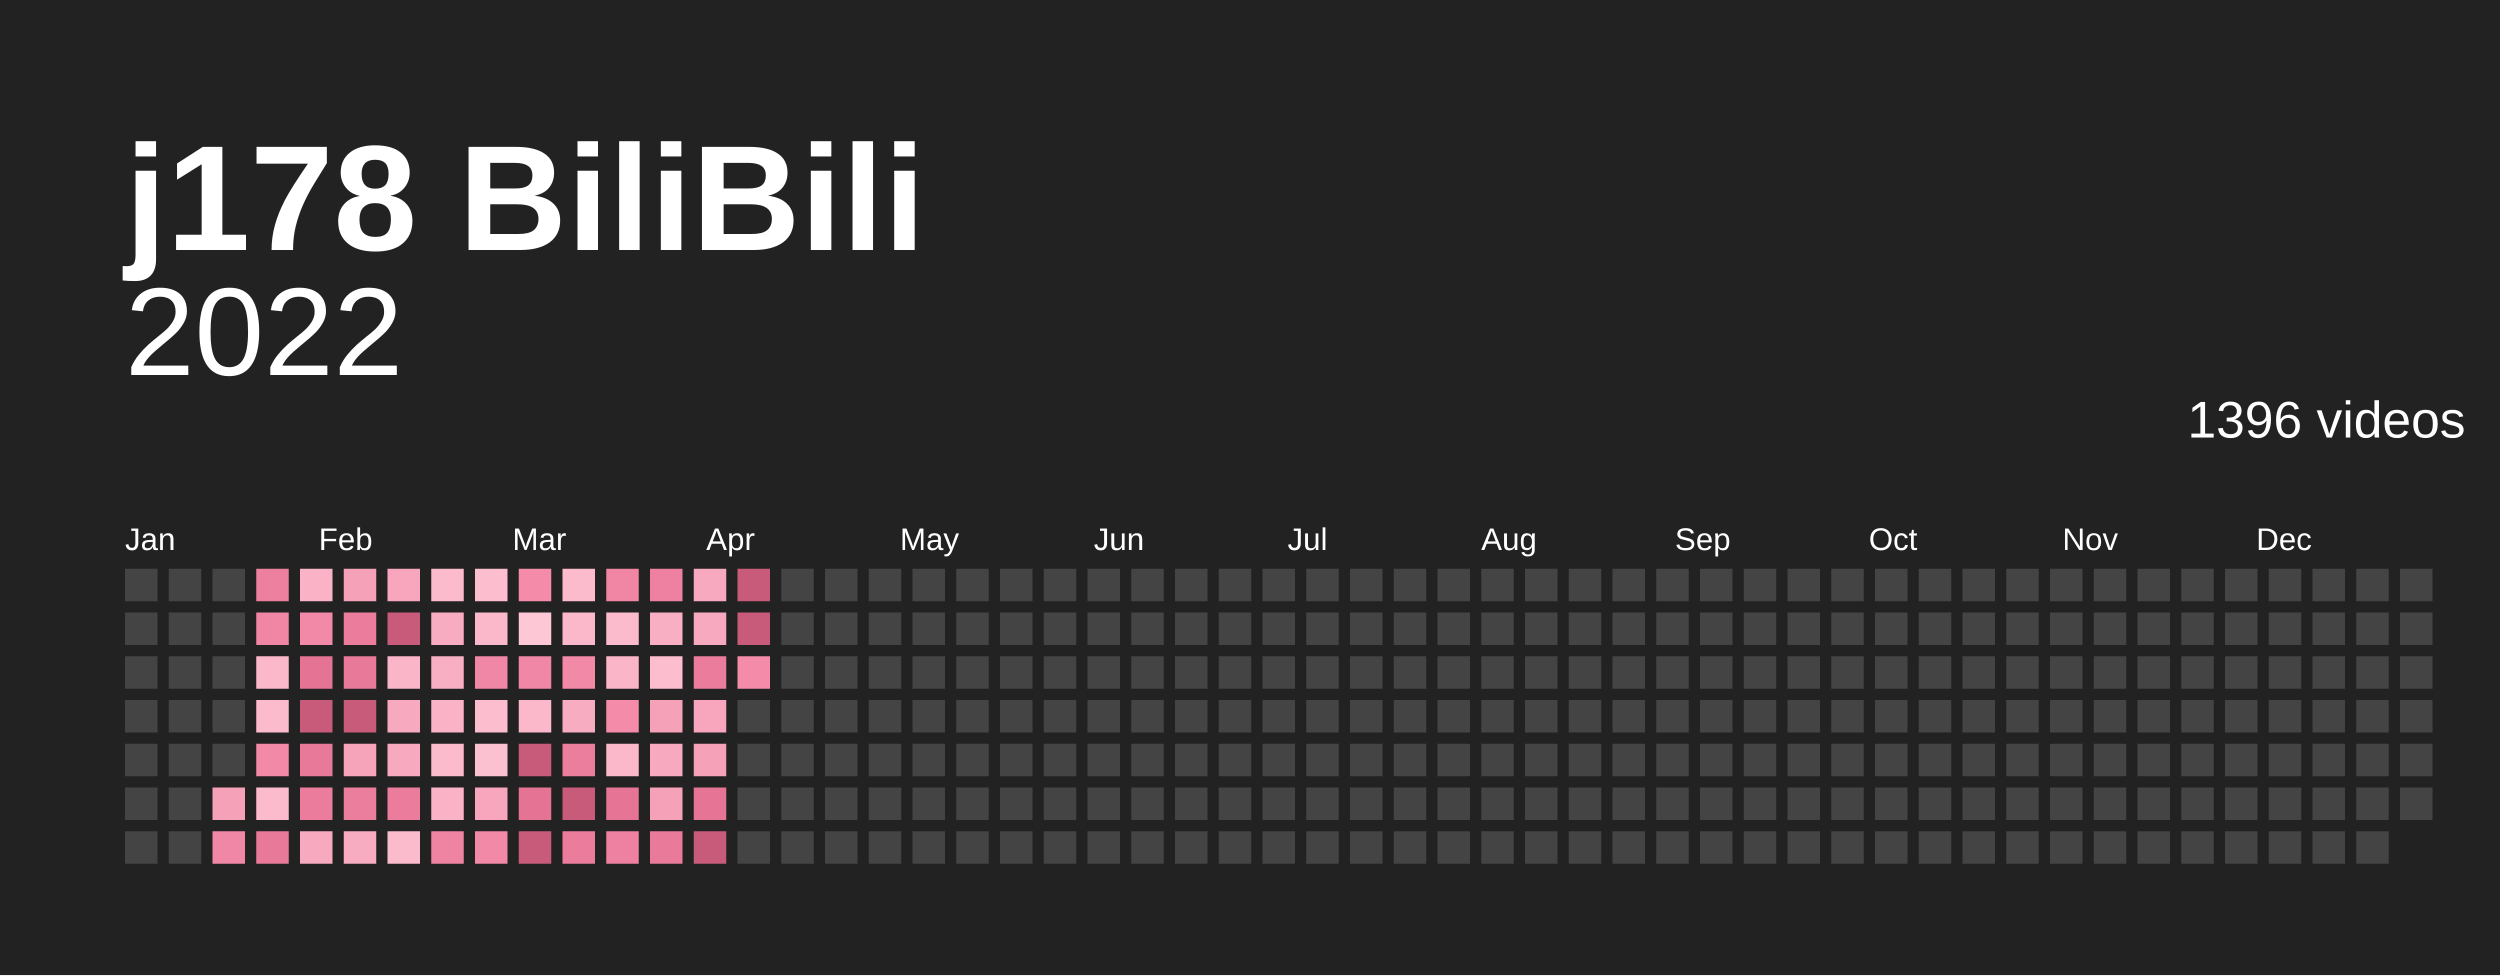
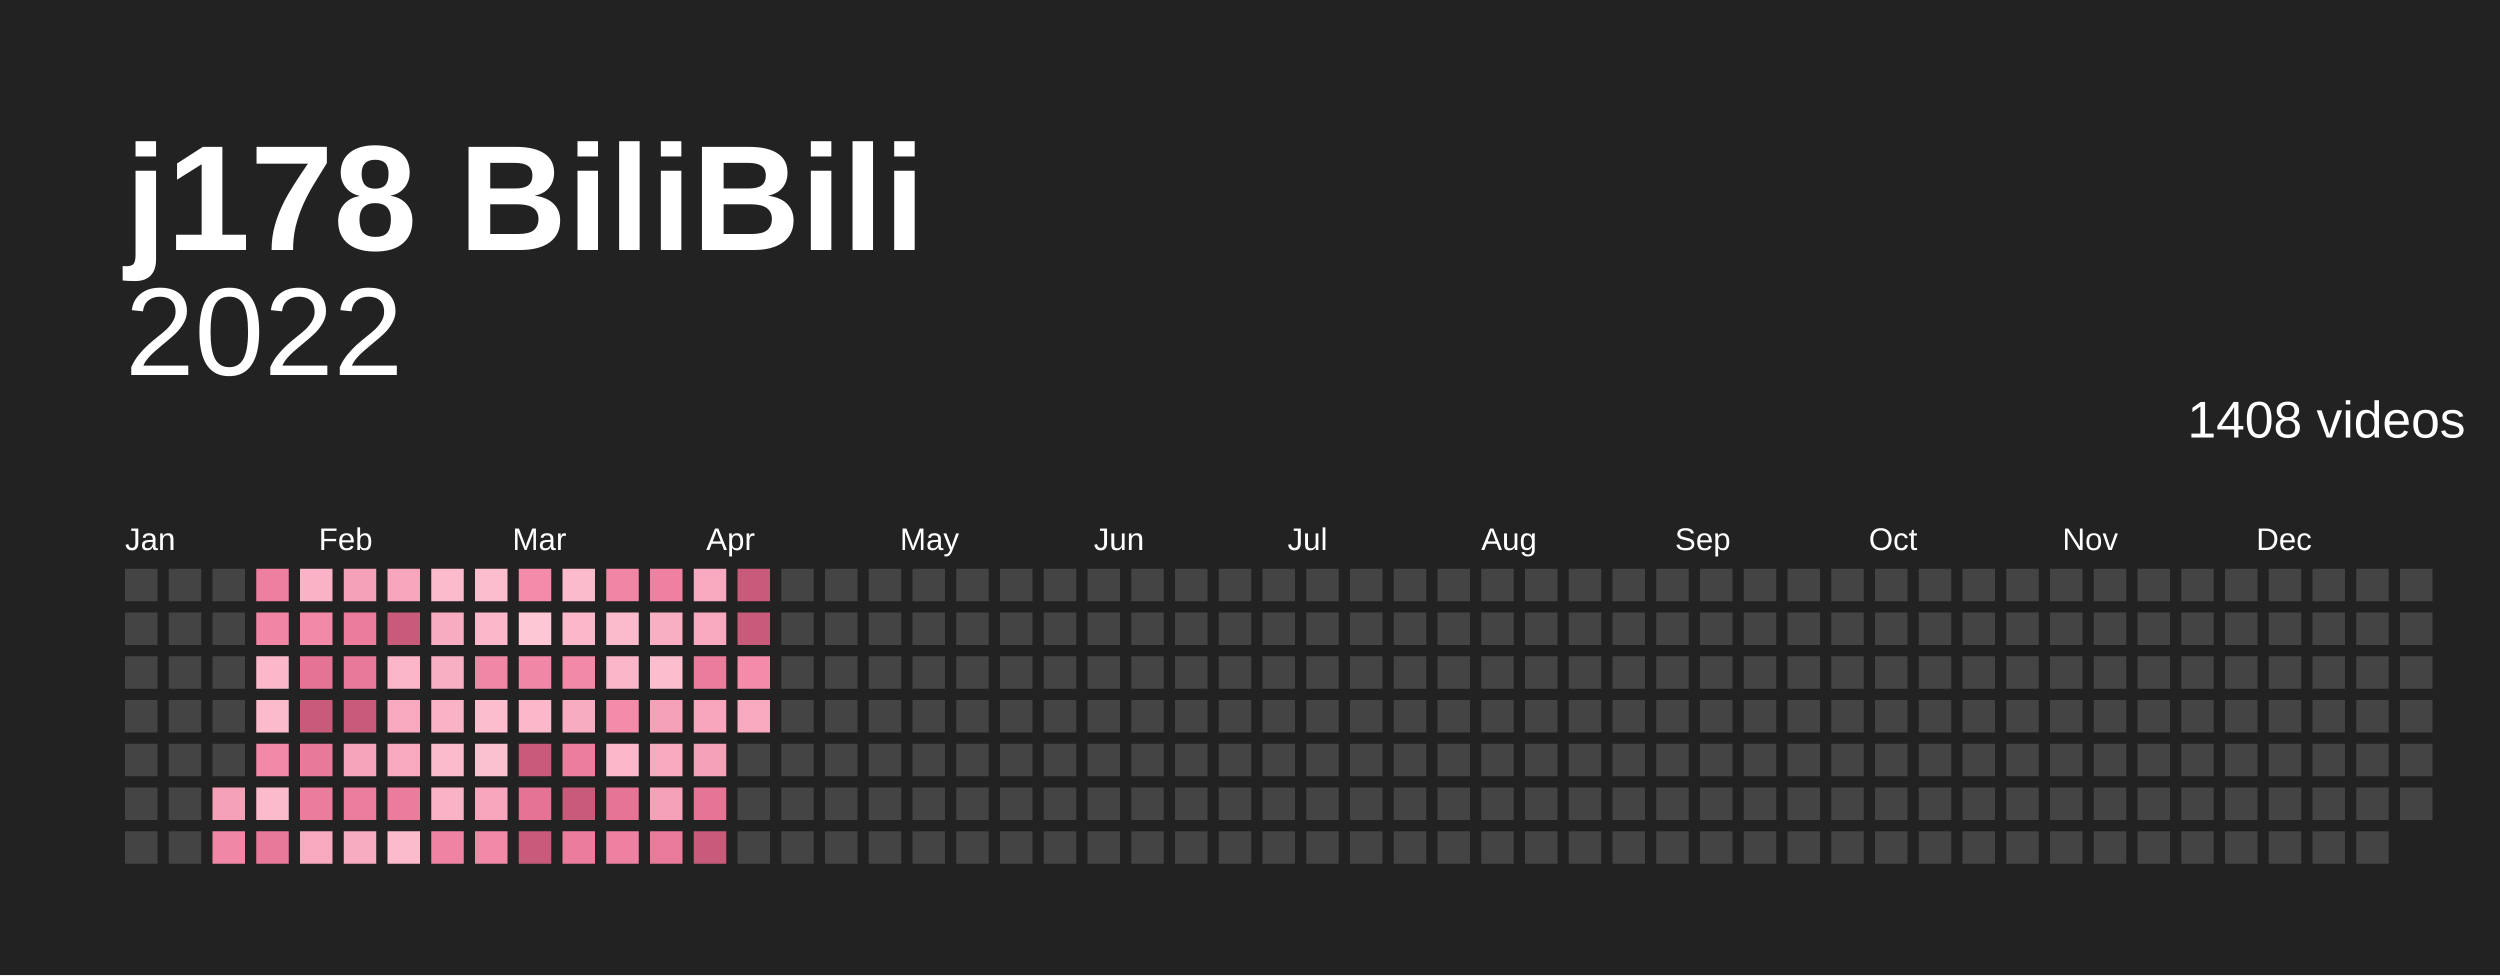
<svg xmlns="http://www.w3.org/2000/svg" baseProfile="full" height="78mm" version="1.1" viewBox="0,0,200,78" width="200mm">
  <defs />
  <rect fill="#222222" height="78" width="200" x="0" y="0" />
  <text fill="#ffffff" style="font-size:12px; font-family:Arial; font-weight:bold;" x="10" y="20">j178 BiliBili</text>
  <text alignment-baseline="hanging" fill="#ffffff" style="font-size:10.0px; font-family:Arial;" x="10" y="30">2022</text>
-   <text alignment-baseline="hanging" fill="#ffffff" style="font-size:4.125px; font-family:Arial;" x="175" y="35">1396 videos</text>
+   <text alignment-baseline="hanging" fill="#ffffff" style="font-size:4.125px; font-family:Arial;" x="175" y="35">1408 videos</text>
  <text fill="#ffffff" style="font-size:2.5px; font-family:Arial" x="10.0" y="44">Jan</text>
  <text fill="#ffffff" style="font-size:2.5px; font-family:Arial" x="25.5" y="44">Feb</text>
  <text fill="#ffffff" style="font-size:2.5px; font-family:Arial" x="41.0" y="44">Mar</text>
  <text fill="#ffffff" style="font-size:2.5px; font-family:Arial" x="56.5" y="44">Apr</text>
  <text fill="#ffffff" style="font-size:2.5px; font-family:Arial" x="72.0" y="44">May</text>
  <text fill="#ffffff" style="font-size:2.5px; font-family:Arial" x="87.5" y="44">Jun</text>
  <text fill="#ffffff" style="font-size:2.5px; font-family:Arial" x="103.0" y="44">Jul</text>
  <text fill="#ffffff" style="font-size:2.5px; font-family:Arial" x="118.5" y="44">Aug</text>
  <text fill="#ffffff" style="font-size:2.5px; font-family:Arial" x="134.0" y="44">Sep</text>
  <text fill="#ffffff" style="font-size:2.5px; font-family:Arial" x="149.5" y="44">Oct</text>
  <text fill="#ffffff" style="font-size:2.5px; font-family:Arial" x="165.0" y="44">Nov</text>
  <text fill="#ffffff" style="font-size:2.5px; font-family:Arial" x="180.5" y="44">Dec</text>
  <rect fill="#444444" height="2.6" width="2.6" x="10.0" y="45.5" />
  <rect fill="#444444" height="2.6" width="2.6" x="10.0" y="49.0" />
  <rect fill="#444444" height="2.6" width="2.6" x="10.0" y="52.5" />
  <rect fill="#444444" height="2.6" width="2.6" x="10.0" y="56.0" />
  <rect fill="#444444" height="2.6" width="2.6" x="10.0" y="59.5" />
  <rect fill="#444444" height="2.6" width="2.6" x="10.0" y="63.0" />
  <rect fill="#444444" height="2.6" width="2.6" x="10.0" y="66.5" />
  <rect fill="#444444" height="2.6" width="2.6" x="13.5" y="45.5" />
  <rect fill="#444444" height="2.6" width="2.6" x="13.5" y="49.0" />
  <rect fill="#444444" height="2.6" width="2.6" x="13.5" y="52.5" />
  <rect fill="#444444" height="2.6" width="2.6" x="13.5" y="56.0" />
  <rect fill="#444444" height="2.6" width="2.6" x="13.5" y="59.5" />
  <rect fill="#444444" height="2.6" width="2.6" x="13.5" y="63.0" />
  <rect fill="#444444" height="2.6" width="2.6" x="13.5" y="66.5" />
  <rect fill="#444444" height="2.6" width="2.6" x="17.0" y="45.5" />
  <rect fill="#444444" height="2.6" width="2.6" x="17.0" y="49.0" />
  <rect fill="#444444" height="2.6" width="2.6" x="17.0" y="52.5" />
  <rect fill="#444444" height="2.6" width="2.6" x="17.0" y="56.0" />
  <rect fill="#444444" height="2.6" width="2.6" x="17.0" y="59.5" />
  <rect fill="#f5a1b8" height="2.6" width="2.6" x="17.0" y="63.0" />
  <rect fill="#f187a6" height="2.6" width="2.6" x="17.0" y="66.5" />
  <rect fill="#ed809f" height="2.6" width="2.6" x="20.5" y="45.5" />
  <rect fill="#f085a4" height="2.6" width="2.6" x="20.5" y="49.0" />
  <rect fill="#fbb8ca" height="2.6" width="2.6" x="20.5" y="52.5" />
  <rect fill="#fbbbcd" height="2.6" width="2.6" x="20.5" y="56.0" />
  <rect fill="#f289a7" height="2.6" width="2.6" x="20.5" y="59.5" />
  <rect fill="#fbbbcd" height="2.6" width="2.6" x="20.5" y="63.0" />
  <rect fill="#e97999" height="2.6" width="2.6" x="20.5" y="66.5" />
  <rect fill="#f9b2c6" height="2.6" width="2.6" x="24.0" y="45.5" />
  <rect fill="#f289a7" height="2.6" width="2.6" x="24.0" y="49.0" />
  <rect fill="#e57494" height="2.6" width="2.6" x="24.0" y="52.5" />
  <rect fill="#c95b7a" height="2.6" width="2.6" x="24.0" y="56.0" />
  <rect fill="#e97999" height="2.6" width="2.6" x="24.0" y="59.5" />
  <rect fill="#eb7c9c" height="2.6" width="2.6" x="24.0" y="63.0" />
  <rect fill="#f7a9bf" height="2.6" width="2.6" x="24.0" y="66.5" />
  <rect fill="#f5a1b8" height="2.6" width="2.6" x="27.5" y="45.5" />
  <rect fill="#eb7c9c" height="2.6" width="2.6" x="27.5" y="49.0" />
  <rect fill="#e97999" height="2.6" width="2.6" x="27.5" y="52.5" />
  <rect fill="#c95b7a" height="2.6" width="2.6" x="27.5" y="56.0" />
  <rect fill="#f6a4ba" height="2.6" width="2.6" x="27.5" y="59.5" />
  <rect fill="#ec7e9d" height="2.6" width="2.6" x="27.5" y="63.0" />
  <rect fill="#f8acc1" height="2.6" width="2.6" x="27.5" y="66.5" />
  <rect fill="#f7a6bd" height="2.6" width="2.6" x="31.0" y="45.5" />
  <rect fill="#c95b7a" height="2.6" width="2.6" x="31.0" y="49.0" />
  <rect fill="#fab5c8" height="2.6" width="2.6" x="31.0" y="52.5" />
  <rect fill="#f7a9bf" height="2.6" width="2.6" x="31.0" y="56.0" />
  <rect fill="#f7a9bf" height="2.6" width="2.6" x="31.0" y="59.5" />
  <rect fill="#eb7c9c" height="2.6" width="2.6" x="31.0" y="63.0" />
  <rect fill="#fbbbcd" height="2.6" width="2.6" x="31.0" y="66.5" />
  <rect fill="#fbbbcd" height="2.6" width="2.6" x="34.5" y="45.5" />
  <rect fill="#f8acc1" height="2.6" width="2.6" x="34.5" y="49.0" />
  <rect fill="#f9afc3" height="2.6" width="2.6" x="34.5" y="52.5" />
  <rect fill="#f9b2c6" height="2.6" width="2.6" x="34.5" y="56.0" />
  <rect fill="#fbbbcd" height="2.6" width="2.6" x="34.5" y="59.5" />
  <rect fill="#f9b2c6" height="2.6" width="2.6" x="34.5" y="63.0" />
  <rect fill="#ef83a2" height="2.6" width="2.6" x="34.5" y="66.5" />
  <rect fill="#fcbecf" height="2.6" width="2.6" x="38.0" y="45.5" />
  <rect fill="#fbb8ca" height="2.6" width="2.6" x="38.0" y="49.0" />
  <rect fill="#f187a6" height="2.6" width="2.6" x="38.0" y="52.5" />
  <rect fill="#fcbecf" height="2.6" width="2.6" x="38.0" y="56.0" />
  <rect fill="#fcc1d1" height="2.6" width="2.6" x="38.0" y="59.5" />
  <rect fill="#f7a6bd" height="2.6" width="2.6" x="38.0" y="63.0" />
  <rect fill="#f289a7" height="2.6" width="2.6" x="38.0" y="66.5" />
  <rect fill="#f38ba9" height="2.6" width="2.6" x="41.5" y="45.5" />
  <rect fill="#fdc7d6" height="2.6" width="2.6" x="41.5" y="49.0" />
  <rect fill="#f187a6" height="2.6" width="2.6" x="41.5" y="52.5" />
  <rect fill="#fbb8ca" height="2.6" width="2.6" x="41.5" y="56.0" />
  <rect fill="#c95b7a" height="2.6" width="2.6" x="41.5" y="59.5" />
  <rect fill="#e57494" height="2.6" width="2.6" x="41.5" y="63.0" />
  <rect fill="#c95b7a" height="2.6" width="2.6" x="41.5" y="66.5" />
  <rect fill="#fbbbcd" height="2.6" width="2.6" x="45.0" y="45.5" />
  <rect fill="#fbb8ca" height="2.6" width="2.6" x="45.0" y="49.0" />
  <rect fill="#f289a7" height="2.6" width="2.6" x="45.0" y="52.5" />
  <rect fill="#f8acc1" height="2.6" width="2.6" x="45.0" y="56.0" />
  <rect fill="#ec7e9d" height="2.6" width="2.6" x="45.0" y="59.5" />
  <rect fill="#c95b7a" height="2.6" width="2.6" x="45.0" y="63.0" />
  <rect fill="#eb7c9c" height="2.6" width="2.6" x="45.0" y="66.5" />
  <rect fill="#f085a4" height="2.6" width="2.6" x="48.5" y="45.5" />
  <rect fill="#fbbbcd" height="2.6" width="2.6" x="48.5" y="49.0" />
  <rect fill="#fab5c8" height="2.6" width="2.6" x="48.5" y="52.5" />
  <rect fill="#f38ba9" height="2.6" width="2.6" x="48.5" y="56.0" />
  <rect fill="#fbb8ca" height="2.6" width="2.6" x="48.5" y="59.5" />
  <rect fill="#e67595" height="2.6" width="2.6" x="48.5" y="63.0" />
  <rect fill="#ee81a1" height="2.6" width="2.6" x="48.5" y="66.5" />
  <rect fill="#ee81a1" height="2.6" width="2.6" x="52.0" y="45.5" />
  <rect fill="#f9afc3" height="2.6" width="2.6" x="52.0" y="49.0" />
  <rect fill="#fcbecf" height="2.6" width="2.6" x="52.0" y="52.5" />
  <rect fill="#f5a1b8" height="2.6" width="2.6" x="52.0" y="56.0" />
  <rect fill="#f7a9bf" height="2.6" width="2.6" x="52.0" y="59.5" />
  <rect fill="#f5a1b8" height="2.6" width="2.6" x="52.0" y="63.0" />
  <rect fill="#ea7a9a" height="2.6" width="2.6" x="52.0" y="66.5" />
  <rect fill="#f7a9bf" height="2.6" width="2.6" x="55.5" y="45.5" />
  <rect fill="#f7a9bf" height="2.6" width="2.6" x="55.5" y="49.0" />
  <rect fill="#eb7c9c" height="2.6" width="2.6" x="55.5" y="52.5" />
  <rect fill="#f7a6bd" height="2.6" width="2.6" x="55.5" y="56.0" />
  <rect fill="#f5a1b8" height="2.6" width="2.6" x="55.5" y="59.5" />
  <rect fill="#e67595" height="2.6" width="2.6" x="55.5" y="63.0" />
  <rect fill="#c95b7a" height="2.6" width="2.6" x="55.5" y="66.5" />
  <rect fill="#c95b7a" height="2.6" width="2.6" x="59.0" y="45.5" />
  <rect fill="#c95b7a" height="2.6" width="2.6" x="59.0" y="49.0" />
  <rect fill="#f38ba9" height="2.6" width="2.6" x="59.0" y="52.5" />
-   <rect fill="#444444" height="2.6" width="2.6" x="59.0" y="56.0" />
+   <rect fill="#f7a9bf" height="2.6" width="2.6" x="59.0" y="56.0" />
  <rect fill="#444444" height="2.6" width="2.6" x="59.0" y="59.5" />
  <rect fill="#444444" height="2.6" width="2.6" x="59.0" y="63.0" />
  <rect fill="#444444" height="2.6" width="2.6" x="59.0" y="66.5" />
  <rect fill="#444444" height="2.6" width="2.6" x="62.5" y="45.5" />
  <rect fill="#444444" height="2.6" width="2.6" x="62.5" y="49.0" />
  <rect fill="#444444" height="2.6" width="2.6" x="62.5" y="52.5" />
  <rect fill="#444444" height="2.6" width="2.6" x="62.5" y="56.0" />
  <rect fill="#444444" height="2.6" width="2.6" x="62.5" y="59.5" />
  <rect fill="#444444" height="2.6" width="2.6" x="62.5" y="63.0" />
  <rect fill="#444444" height="2.6" width="2.6" x="62.5" y="66.5" />
  <rect fill="#444444" height="2.6" width="2.6" x="66.0" y="45.5" />
  <rect fill="#444444" height="2.6" width="2.6" x="66.0" y="49.0" />
  <rect fill="#444444" height="2.6" width="2.6" x="66.0" y="52.5" />
  <rect fill="#444444" height="2.6" width="2.6" x="66.0" y="56.0" />
  <rect fill="#444444" height="2.6" width="2.6" x="66.0" y="59.5" />
  <rect fill="#444444" height="2.6" width="2.6" x="66.0" y="63.0" />
  <rect fill="#444444" height="2.6" width="2.6" x="66.0" y="66.5" />
  <rect fill="#444444" height="2.6" width="2.6" x="69.5" y="45.5" />
  <rect fill="#444444" height="2.6" width="2.6" x="69.5" y="49.0" />
  <rect fill="#444444" height="2.6" width="2.6" x="69.5" y="52.5" />
  <rect fill="#444444" height="2.6" width="2.6" x="69.5" y="56.0" />
  <rect fill="#444444" height="2.6" width="2.6" x="69.5" y="59.5" />
  <rect fill="#444444" height="2.6" width="2.6" x="69.5" y="63.0" />
  <rect fill="#444444" height="2.6" width="2.6" x="69.5" y="66.5" />
  <rect fill="#444444" height="2.6" width="2.6" x="73.0" y="45.5" />
  <rect fill="#444444" height="2.6" width="2.6" x="73.0" y="49.0" />
  <rect fill="#444444" height="2.6" width="2.6" x="73.0" y="52.5" />
  <rect fill="#444444" height="2.6" width="2.6" x="73.0" y="56.0" />
  <rect fill="#444444" height="2.6" width="2.6" x="73.0" y="59.5" />
  <rect fill="#444444" height="2.6" width="2.6" x="73.0" y="63.0" />
  <rect fill="#444444" height="2.6" width="2.6" x="73.0" y="66.5" />
  <rect fill="#444444" height="2.6" width="2.6" x="76.5" y="45.5" />
  <rect fill="#444444" height="2.6" width="2.6" x="76.5" y="49.0" />
  <rect fill="#444444" height="2.6" width="2.6" x="76.5" y="52.5" />
  <rect fill="#444444" height="2.6" width="2.6" x="76.5" y="56.0" />
  <rect fill="#444444" height="2.6" width="2.6" x="76.5" y="59.5" />
  <rect fill="#444444" height="2.6" width="2.6" x="76.5" y="63.0" />
  <rect fill="#444444" height="2.6" width="2.6" x="76.5" y="66.5" />
  <rect fill="#444444" height="2.6" width="2.6" x="80.0" y="45.5" />
  <rect fill="#444444" height="2.6" width="2.6" x="80.0" y="49.0" />
  <rect fill="#444444" height="2.6" width="2.6" x="80.0" y="52.5" />
  <rect fill="#444444" height="2.6" width="2.6" x="80.0" y="56.0" />
  <rect fill="#444444" height="2.6" width="2.6" x="80.0" y="59.5" />
  <rect fill="#444444" height="2.6" width="2.6" x="80.0" y="63.0" />
  <rect fill="#444444" height="2.6" width="2.6" x="80.0" y="66.5" />
  <rect fill="#444444" height="2.6" width="2.6" x="83.5" y="45.5" />
  <rect fill="#444444" height="2.6" width="2.6" x="83.5" y="49.0" />
  <rect fill="#444444" height="2.6" width="2.6" x="83.5" y="52.5" />
  <rect fill="#444444" height="2.6" width="2.6" x="83.5" y="56.0" />
  <rect fill="#444444" height="2.6" width="2.6" x="83.5" y="59.5" />
  <rect fill="#444444" height="2.6" width="2.6" x="83.5" y="63.0" />
  <rect fill="#444444" height="2.6" width="2.6" x="83.5" y="66.5" />
  <rect fill="#444444" height="2.6" width="2.6" x="87.0" y="45.5" />
  <rect fill="#444444" height="2.6" width="2.6" x="87.0" y="49.0" />
  <rect fill="#444444" height="2.6" width="2.6" x="87.0" y="52.5" />
  <rect fill="#444444" height="2.6" width="2.6" x="87.0" y="56.0" />
  <rect fill="#444444" height="2.6" width="2.6" x="87.0" y="59.5" />
  <rect fill="#444444" height="2.6" width="2.6" x="87.0" y="63.0" />
  <rect fill="#444444" height="2.6" width="2.6" x="87.0" y="66.5" />
  <rect fill="#444444" height="2.6" width="2.6" x="90.5" y="45.5" />
  <rect fill="#444444" height="2.6" width="2.6" x="90.5" y="49.0" />
  <rect fill="#444444" height="2.6" width="2.6" x="90.5" y="52.5" />
  <rect fill="#444444" height="2.6" width="2.6" x="90.5" y="56.0" />
  <rect fill="#444444" height="2.6" width="2.6" x="90.5" y="59.5" />
  <rect fill="#444444" height="2.6" width="2.6" x="90.5" y="63.0" />
  <rect fill="#444444" height="2.6" width="2.6" x="90.5" y="66.5" />
  <rect fill="#444444" height="2.6" width="2.6" x="94.0" y="45.5" />
  <rect fill="#444444" height="2.6" width="2.6" x="94.0" y="49.0" />
  <rect fill="#444444" height="2.6" width="2.6" x="94.0" y="52.5" />
  <rect fill="#444444" height="2.6" width="2.6" x="94.0" y="56.0" />
  <rect fill="#444444" height="2.6" width="2.6" x="94.0" y="59.5" />
  <rect fill="#444444" height="2.6" width="2.6" x="94.0" y="63.0" />
  <rect fill="#444444" height="2.6" width="2.6" x="94.0" y="66.5" />
  <rect fill="#444444" height="2.6" width="2.6" x="97.5" y="45.5" />
  <rect fill="#444444" height="2.6" width="2.6" x="97.5" y="49.0" />
  <rect fill="#444444" height="2.6" width="2.6" x="97.5" y="52.5" />
  <rect fill="#444444" height="2.6" width="2.6" x="97.5" y="56.0" />
  <rect fill="#444444" height="2.6" width="2.6" x="97.5" y="59.5" />
  <rect fill="#444444" height="2.6" width="2.6" x="97.5" y="63.0" />
  <rect fill="#444444" height="2.6" width="2.6" x="97.5" y="66.5" />
  <rect fill="#444444" height="2.6" width="2.6" x="101.0" y="45.5" />
  <rect fill="#444444" height="2.6" width="2.6" x="101.0" y="49.0" />
  <rect fill="#444444" height="2.6" width="2.6" x="101.0" y="52.5" />
  <rect fill="#444444" height="2.6" width="2.6" x="101.0" y="56.0" />
  <rect fill="#444444" height="2.6" width="2.6" x="101.0" y="59.5" />
  <rect fill="#444444" height="2.6" width="2.6" x="101.0" y="63.0" />
  <rect fill="#444444" height="2.6" width="2.6" x="101.0" y="66.5" />
  <rect fill="#444444" height="2.6" width="2.6" x="104.5" y="45.5" />
  <rect fill="#444444" height="2.6" width="2.6" x="104.5" y="49.0" />
  <rect fill="#444444" height="2.6" width="2.6" x="104.5" y="52.5" />
  <rect fill="#444444" height="2.6" width="2.6" x="104.5" y="56.0" />
  <rect fill="#444444" height="2.6" width="2.6" x="104.5" y="59.5" />
  <rect fill="#444444" height="2.6" width="2.6" x="104.5" y="63.0" />
  <rect fill="#444444" height="2.6" width="2.6" x="104.5" y="66.5" />
  <rect fill="#444444" height="2.6" width="2.6" x="108.0" y="45.5" />
  <rect fill="#444444" height="2.6" width="2.6" x="108.0" y="49.0" />
  <rect fill="#444444" height="2.6" width="2.6" x="108.0" y="52.5" />
  <rect fill="#444444" height="2.6" width="2.6" x="108.0" y="56.0" />
  <rect fill="#444444" height="2.6" width="2.6" x="108.0" y="59.5" />
  <rect fill="#444444" height="2.6" width="2.6" x="108.0" y="63.0" />
  <rect fill="#444444" height="2.6" width="2.6" x="108.0" y="66.5" />
  <rect fill="#444444" height="2.6" width="2.6" x="111.5" y="45.5" />
  <rect fill="#444444" height="2.6" width="2.6" x="111.5" y="49.0" />
  <rect fill="#444444" height="2.6" width="2.6" x="111.5" y="52.5" />
  <rect fill="#444444" height="2.6" width="2.6" x="111.5" y="56.0" />
  <rect fill="#444444" height="2.6" width="2.6" x="111.5" y="59.5" />
  <rect fill="#444444" height="2.6" width="2.6" x="111.5" y="63.0" />
  <rect fill="#444444" height="2.6" width="2.6" x="111.5" y="66.5" />
  <rect fill="#444444" height="2.6" width="2.6" x="115.0" y="45.5" />
  <rect fill="#444444" height="2.6" width="2.6" x="115.0" y="49.0" />
  <rect fill="#444444" height="2.6" width="2.6" x="115.0" y="52.5" />
  <rect fill="#444444" height="2.6" width="2.6" x="115.0" y="56.0" />
  <rect fill="#444444" height="2.6" width="2.6" x="115.0" y="59.5" />
  <rect fill="#444444" height="2.6" width="2.6" x="115.0" y="63.0" />
  <rect fill="#444444" height="2.6" width="2.6" x="115.0" y="66.5" />
  <rect fill="#444444" height="2.6" width="2.6" x="118.5" y="45.5" />
  <rect fill="#444444" height="2.6" width="2.6" x="118.5" y="49.0" />
  <rect fill="#444444" height="2.6" width="2.6" x="118.5" y="52.5" />
  <rect fill="#444444" height="2.6" width="2.6" x="118.5" y="56.0" />
  <rect fill="#444444" height="2.6" width="2.6" x="118.5" y="59.5" />
  <rect fill="#444444" height="2.6" width="2.6" x="118.5" y="63.0" />
  <rect fill="#444444" height="2.6" width="2.6" x="118.5" y="66.5" />
  <rect fill="#444444" height="2.6" width="2.6" x="122.0" y="45.5" />
  <rect fill="#444444" height="2.6" width="2.6" x="122.0" y="49.0" />
  <rect fill="#444444" height="2.6" width="2.6" x="122.0" y="52.5" />
  <rect fill="#444444" height="2.6" width="2.6" x="122.0" y="56.0" />
  <rect fill="#444444" height="2.6" width="2.6" x="122.0" y="59.5" />
  <rect fill="#444444" height="2.6" width="2.6" x="122.0" y="63.0" />
  <rect fill="#444444" height="2.6" width="2.6" x="122.0" y="66.5" />
  <rect fill="#444444" height="2.6" width="2.6" x="125.5" y="45.5" />
  <rect fill="#444444" height="2.6" width="2.6" x="125.5" y="49.0" />
  <rect fill="#444444" height="2.6" width="2.6" x="125.5" y="52.5" />
  <rect fill="#444444" height="2.6" width="2.6" x="125.5" y="56.0" />
  <rect fill="#444444" height="2.6" width="2.6" x="125.5" y="59.5" />
  <rect fill="#444444" height="2.6" width="2.6" x="125.5" y="63.0" />
  <rect fill="#444444" height="2.6" width="2.6" x="125.5" y="66.5" />
  <rect fill="#444444" height="2.6" width="2.6" x="129.0" y="45.5" />
  <rect fill="#444444" height="2.6" width="2.6" x="129.0" y="49.0" />
  <rect fill="#444444" height="2.6" width="2.6" x="129.0" y="52.5" />
  <rect fill="#444444" height="2.6" width="2.6" x="129.0" y="56.0" />
  <rect fill="#444444" height="2.6" width="2.6" x="129.0" y="59.5" />
  <rect fill="#444444" height="2.6" width="2.6" x="129.0" y="63.0" />
  <rect fill="#444444" height="2.6" width="2.6" x="129.0" y="66.5" />
  <rect fill="#444444" height="2.6" width="2.6" x="132.5" y="45.5" />
  <rect fill="#444444" height="2.6" width="2.6" x="132.5" y="49.0" />
  <rect fill="#444444" height="2.6" width="2.6" x="132.5" y="52.5" />
  <rect fill="#444444" height="2.6" width="2.6" x="132.5" y="56.0" />
  <rect fill="#444444" height="2.6" width="2.6" x="132.5" y="59.5" />
  <rect fill="#444444" height="2.6" width="2.6" x="132.5" y="63.0" />
  <rect fill="#444444" height="2.6" width="2.6" x="132.5" y="66.5" />
  <rect fill="#444444" height="2.6" width="2.6" x="136.0" y="45.5" />
  <rect fill="#444444" height="2.6" width="2.6" x="136.0" y="49.0" />
  <rect fill="#444444" height="2.6" width="2.6" x="136.0" y="52.5" />
  <rect fill="#444444" height="2.6" width="2.6" x="136.0" y="56.0" />
  <rect fill="#444444" height="2.6" width="2.6" x="136.0" y="59.5" />
  <rect fill="#444444" height="2.6" width="2.6" x="136.0" y="63.0" />
  <rect fill="#444444" height="2.6" width="2.6" x="136.0" y="66.5" />
  <rect fill="#444444" height="2.6" width="2.6" x="139.5" y="45.5" />
  <rect fill="#444444" height="2.6" width="2.6" x="139.5" y="49.0" />
  <rect fill="#444444" height="2.6" width="2.6" x="139.5" y="52.5" />
  <rect fill="#444444" height="2.6" width="2.6" x="139.5" y="56.0" />
  <rect fill="#444444" height="2.6" width="2.6" x="139.5" y="59.5" />
  <rect fill="#444444" height="2.6" width="2.6" x="139.5" y="63.0" />
  <rect fill="#444444" height="2.6" width="2.6" x="139.5" y="66.5" />
  <rect fill="#444444" height="2.6" width="2.6" x="143.0" y="45.5" />
  <rect fill="#444444" height="2.6" width="2.6" x="143.0" y="49.0" />
  <rect fill="#444444" height="2.6" width="2.6" x="143.0" y="52.5" />
  <rect fill="#444444" height="2.6" width="2.6" x="143.0" y="56.0" />
  <rect fill="#444444" height="2.6" width="2.6" x="143.0" y="59.5" />
  <rect fill="#444444" height="2.6" width="2.6" x="143.0" y="63.0" />
  <rect fill="#444444" height="2.6" width="2.6" x="143.0" y="66.5" />
  <rect fill="#444444" height="2.6" width="2.6" x="146.5" y="45.5" />
  <rect fill="#444444" height="2.6" width="2.6" x="146.5" y="49.0" />
  <rect fill="#444444" height="2.6" width="2.6" x="146.5" y="52.5" />
  <rect fill="#444444" height="2.6" width="2.6" x="146.5" y="56.0" />
  <rect fill="#444444" height="2.6" width="2.6" x="146.5" y="59.5" />
  <rect fill="#444444" height="2.6" width="2.6" x="146.5" y="63.0" />
  <rect fill="#444444" height="2.6" width="2.6" x="146.5" y="66.5" />
  <rect fill="#444444" height="2.6" width="2.6" x="150.0" y="45.5" />
  <rect fill="#444444" height="2.6" width="2.6" x="150.0" y="49.0" />
  <rect fill="#444444" height="2.6" width="2.6" x="150.0" y="52.5" />
  <rect fill="#444444" height="2.6" width="2.6" x="150.0" y="56.0" />
  <rect fill="#444444" height="2.6" width="2.6" x="150.0" y="59.5" />
  <rect fill="#444444" height="2.6" width="2.6" x="150.0" y="63.0" />
  <rect fill="#444444" height="2.6" width="2.6" x="150.0" y="66.5" />
  <rect fill="#444444" height="2.6" width="2.6" x="153.5" y="45.5" />
  <rect fill="#444444" height="2.6" width="2.6" x="153.5" y="49.0" />
  <rect fill="#444444" height="2.6" width="2.6" x="153.5" y="52.5" />
  <rect fill="#444444" height="2.6" width="2.6" x="153.5" y="56.0" />
  <rect fill="#444444" height="2.6" width="2.6" x="153.5" y="59.5" />
  <rect fill="#444444" height="2.6" width="2.6" x="153.5" y="63.0" />
  <rect fill="#444444" height="2.6" width="2.6" x="153.5" y="66.5" />
  <rect fill="#444444" height="2.6" width="2.6" x="157.0" y="45.5" />
  <rect fill="#444444" height="2.6" width="2.6" x="157.0" y="49.0" />
  <rect fill="#444444" height="2.6" width="2.6" x="157.0" y="52.5" />
  <rect fill="#444444" height="2.6" width="2.6" x="157.0" y="56.0" />
  <rect fill="#444444" height="2.6" width="2.6" x="157.0" y="59.5" />
  <rect fill="#444444" height="2.6" width="2.6" x="157.0" y="63.0" />
  <rect fill="#444444" height="2.6" width="2.6" x="157.0" y="66.5" />
  <rect fill="#444444" height="2.6" width="2.6" x="160.5" y="45.5" />
  <rect fill="#444444" height="2.6" width="2.6" x="160.5" y="49.0" />
  <rect fill="#444444" height="2.6" width="2.6" x="160.5" y="52.5" />
  <rect fill="#444444" height="2.6" width="2.6" x="160.5" y="56.0" />
  <rect fill="#444444" height="2.6" width="2.6" x="160.5" y="59.5" />
  <rect fill="#444444" height="2.6" width="2.6" x="160.5" y="63.0" />
  <rect fill="#444444" height="2.6" width="2.6" x="160.5" y="66.5" />
  <rect fill="#444444" height="2.6" width="2.6" x="164.0" y="45.5" />
  <rect fill="#444444" height="2.6" width="2.6" x="164.0" y="49.0" />
  <rect fill="#444444" height="2.6" width="2.6" x="164.0" y="52.5" />
  <rect fill="#444444" height="2.6" width="2.6" x="164.0" y="56.0" />
  <rect fill="#444444" height="2.6" width="2.6" x="164.0" y="59.5" />
  <rect fill="#444444" height="2.6" width="2.6" x="164.0" y="63.0" />
  <rect fill="#444444" height="2.6" width="2.6" x="164.0" y="66.5" />
  <rect fill="#444444" height="2.6" width="2.6" x="167.5" y="45.5" />
  <rect fill="#444444" height="2.6" width="2.6" x="167.5" y="49.0" />
  <rect fill="#444444" height="2.6" width="2.6" x="167.5" y="52.5" />
  <rect fill="#444444" height="2.6" width="2.6" x="167.5" y="56.0" />
  <rect fill="#444444" height="2.6" width="2.6" x="167.5" y="59.5" />
  <rect fill="#444444" height="2.6" width="2.6" x="167.5" y="63.0" />
  <rect fill="#444444" height="2.6" width="2.6" x="167.5" y="66.5" />
  <rect fill="#444444" height="2.6" width="2.6" x="171.0" y="45.5" />
  <rect fill="#444444" height="2.6" width="2.6" x="171.0" y="49.0" />
  <rect fill="#444444" height="2.6" width="2.6" x="171.0" y="52.5" />
  <rect fill="#444444" height="2.6" width="2.6" x="171.0" y="56.0" />
  <rect fill="#444444" height="2.6" width="2.6" x="171.0" y="59.5" />
  <rect fill="#444444" height="2.6" width="2.6" x="171.0" y="63.0" />
  <rect fill="#444444" height="2.6" width="2.6" x="171.0" y="66.5" />
  <rect fill="#444444" height="2.6" width="2.6" x="174.5" y="45.5" />
  <rect fill="#444444" height="2.6" width="2.6" x="174.5" y="49.0" />
  <rect fill="#444444" height="2.6" width="2.6" x="174.5" y="52.5" />
  <rect fill="#444444" height="2.6" width="2.6" x="174.5" y="56.0" />
  <rect fill="#444444" height="2.6" width="2.6" x="174.5" y="59.5" />
  <rect fill="#444444" height="2.6" width="2.6" x="174.5" y="63.0" />
  <rect fill="#444444" height="2.6" width="2.6" x="174.5" y="66.5" />
  <rect fill="#444444" height="2.6" width="2.6" x="178.0" y="45.5" />
  <rect fill="#444444" height="2.6" width="2.6" x="178.0" y="49.0" />
  <rect fill="#444444" height="2.6" width="2.6" x="178.0" y="52.5" />
  <rect fill="#444444" height="2.6" width="2.6" x="178.0" y="56.0" />
  <rect fill="#444444" height="2.6" width="2.6" x="178.0" y="59.5" />
  <rect fill="#444444" height="2.6" width="2.6" x="178.0" y="63.0" />
  <rect fill="#444444" height="2.6" width="2.6" x="178.0" y="66.5" />
  <rect fill="#444444" height="2.6" width="2.6" x="181.5" y="45.5" />
  <rect fill="#444444" height="2.6" width="2.6" x="181.5" y="49.0" />
  <rect fill="#444444" height="2.6" width="2.6" x="181.5" y="52.5" />
  <rect fill="#444444" height="2.6" width="2.6" x="181.5" y="56.0" />
  <rect fill="#444444" height="2.6" width="2.6" x="181.5" y="59.5" />
  <rect fill="#444444" height="2.6" width="2.6" x="181.5" y="63.0" />
  <rect fill="#444444" height="2.6" width="2.6" x="181.5" y="66.5" />
  <rect fill="#444444" height="2.6" width="2.6" x="185.0" y="45.5" />
  <rect fill="#444444" height="2.6" width="2.6" x="185.0" y="49.0" />
  <rect fill="#444444" height="2.6" width="2.6" x="185.0" y="52.5" />
  <rect fill="#444444" height="2.6" width="2.6" x="185.0" y="56.0" />
  <rect fill="#444444" height="2.6" width="2.6" x="185.0" y="59.5" />
  <rect fill="#444444" height="2.6" width="2.6" x="185.0" y="63.0" />
  <rect fill="#444444" height="2.6" width="2.6" x="185.0" y="66.5" />
  <rect fill="#444444" height="2.6" width="2.6" x="188.5" y="45.5" />
  <rect fill="#444444" height="2.6" width="2.6" x="188.5" y="49.0" />
  <rect fill="#444444" height="2.6" width="2.6" x="188.5" y="52.5" />
  <rect fill="#444444" height="2.6" width="2.6" x="188.5" y="56.0" />
  <rect fill="#444444" height="2.6" width="2.6" x="188.5" y="59.5" />
  <rect fill="#444444" height="2.6" width="2.6" x="188.5" y="63.0" />
  <rect fill="#444444" height="2.6" width="2.6" x="188.5" y="66.5" />
  <rect fill="#444444" height="2.6" width="2.6" x="192.0" y="45.5" />
  <rect fill="#444444" height="2.6" width="2.6" x="192.0" y="49.0" />
  <rect fill="#444444" height="2.6" width="2.6" x="192.0" y="52.5" />
  <rect fill="#444444" height="2.6" width="2.6" x="192.0" y="56.0" />
  <rect fill="#444444" height="2.6" width="2.6" x="192.0" y="59.5" />
  <rect fill="#444444" height="2.6" width="2.6" x="192.0" y="63.0" />
</svg>
